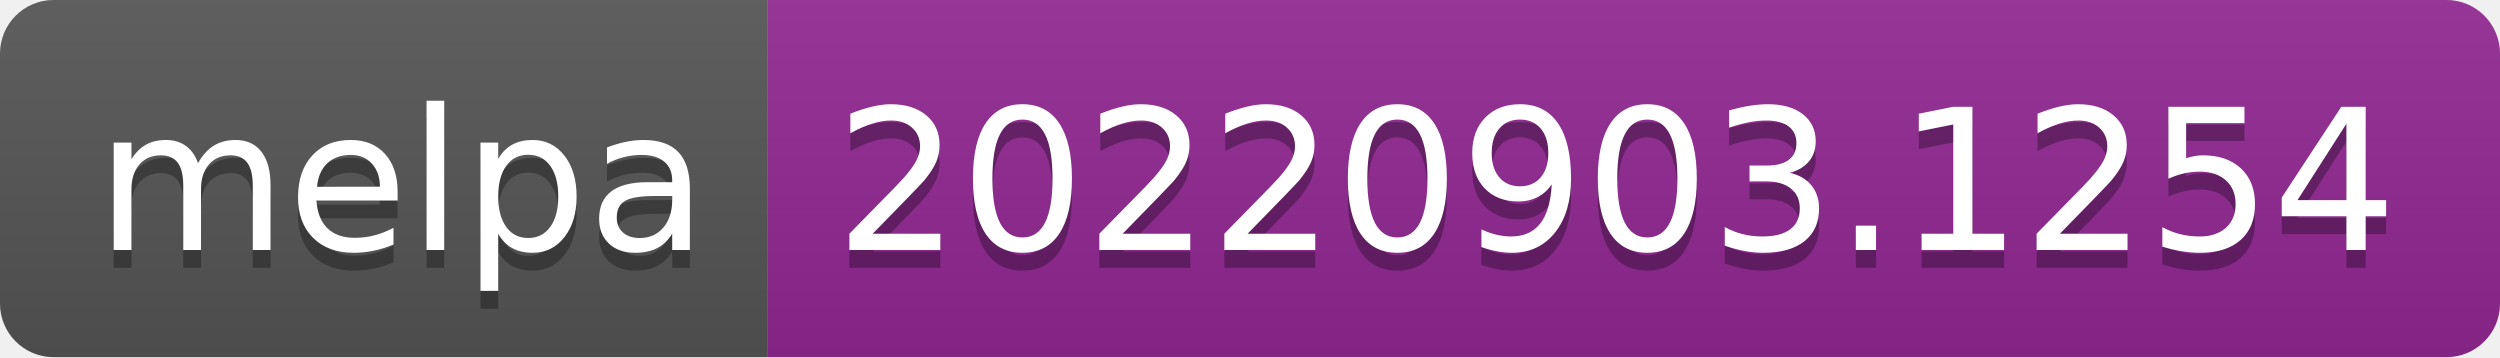
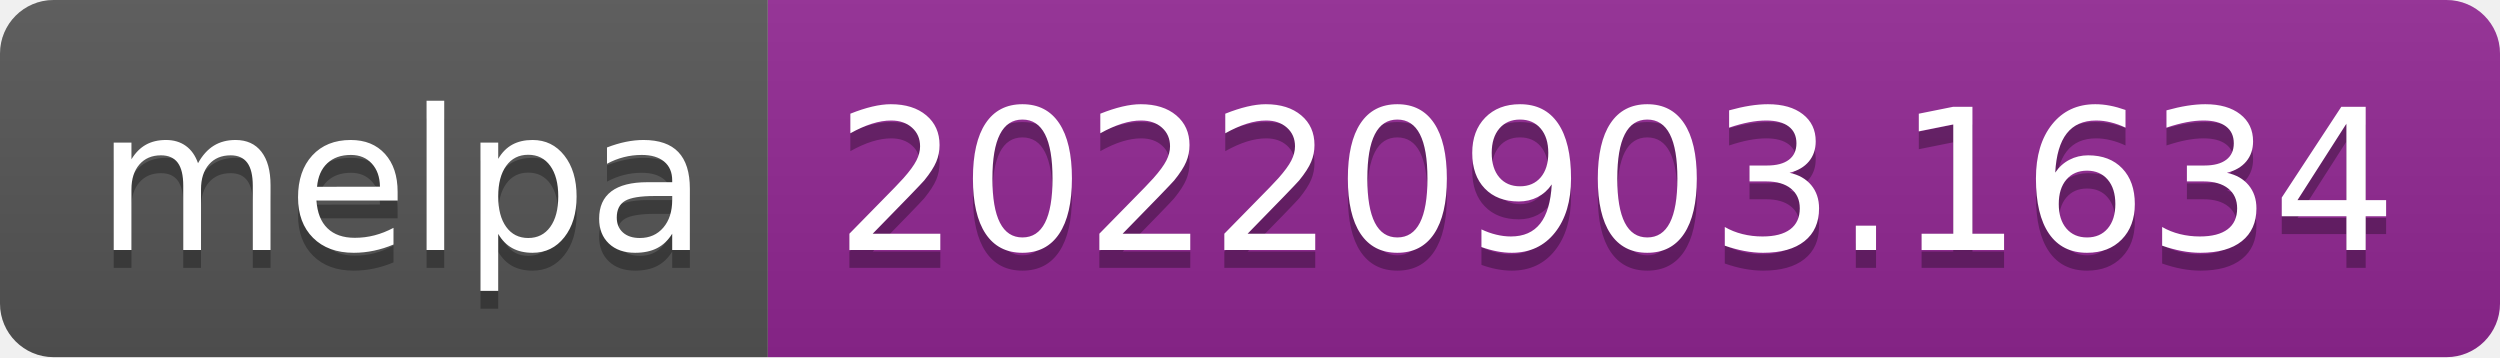
- <svg xmlns="http://www.w3.org/2000/svg" width="140" height="20" role="img" aria-label="melpa: 20220903.1254">
+ <svg xmlns="http://www.w3.org/2000/svg" width="140" height="20" role="img" aria-label="melpa: 20220903.1634">
  <linearGradient id="s" x2="0" y2="100%">
    <stop offset="0" stop-color="#bbb" stop-opacity=".1" />
    <stop offset="1" stop-opacity=".1" />
  </linearGradient>
  <clipPath id="r">
    <rect width="140" height="20" rx="3" fill="#fff" />
  </clipPath>
  <g clip-path="url(#r)">
    <rect width="43" height="20" fill="#555" />
    <rect x="43" width="97" height="20" fill="#922793" />
    <rect width="140" height="20" fill="url(#s)" />
  </g>
  <g fill="#fff" text-anchor="middle" font-family="Verdana,Geneva,DejaVu Sans,sans-serif" text-rendering="geometricPrecision" font-size="110">
    <text aria-hidden="true" x="225" y="150" fill="#010101" fill-opacity=".3" transform="scale(.1)" textLength="330">melpa</text>
    <text x="225" y="140" transform="scale(.1)" fill="#fff" textLength="330">melpa</text>
-     <text aria-hidden="true" x="905" y="150" fill="#010101" fill-opacity=".3" transform="scale(.1)" textLength="870">20220903.1254</text>
-     <text x="905" y="140" transform="scale(.1)" fill="#fff" textLength="870">20220903.1254</text>
+     <text aria-hidden="true" x="905" y="150" fill="#010101" fill-opacity=".3" transform="scale(.1)" textLength="870">20220903.1634</text>
+     <text x="905" y="140" transform="scale(.1)" fill="#fff" textLength="870">20220903.1634</text>
  </g>
</svg>
